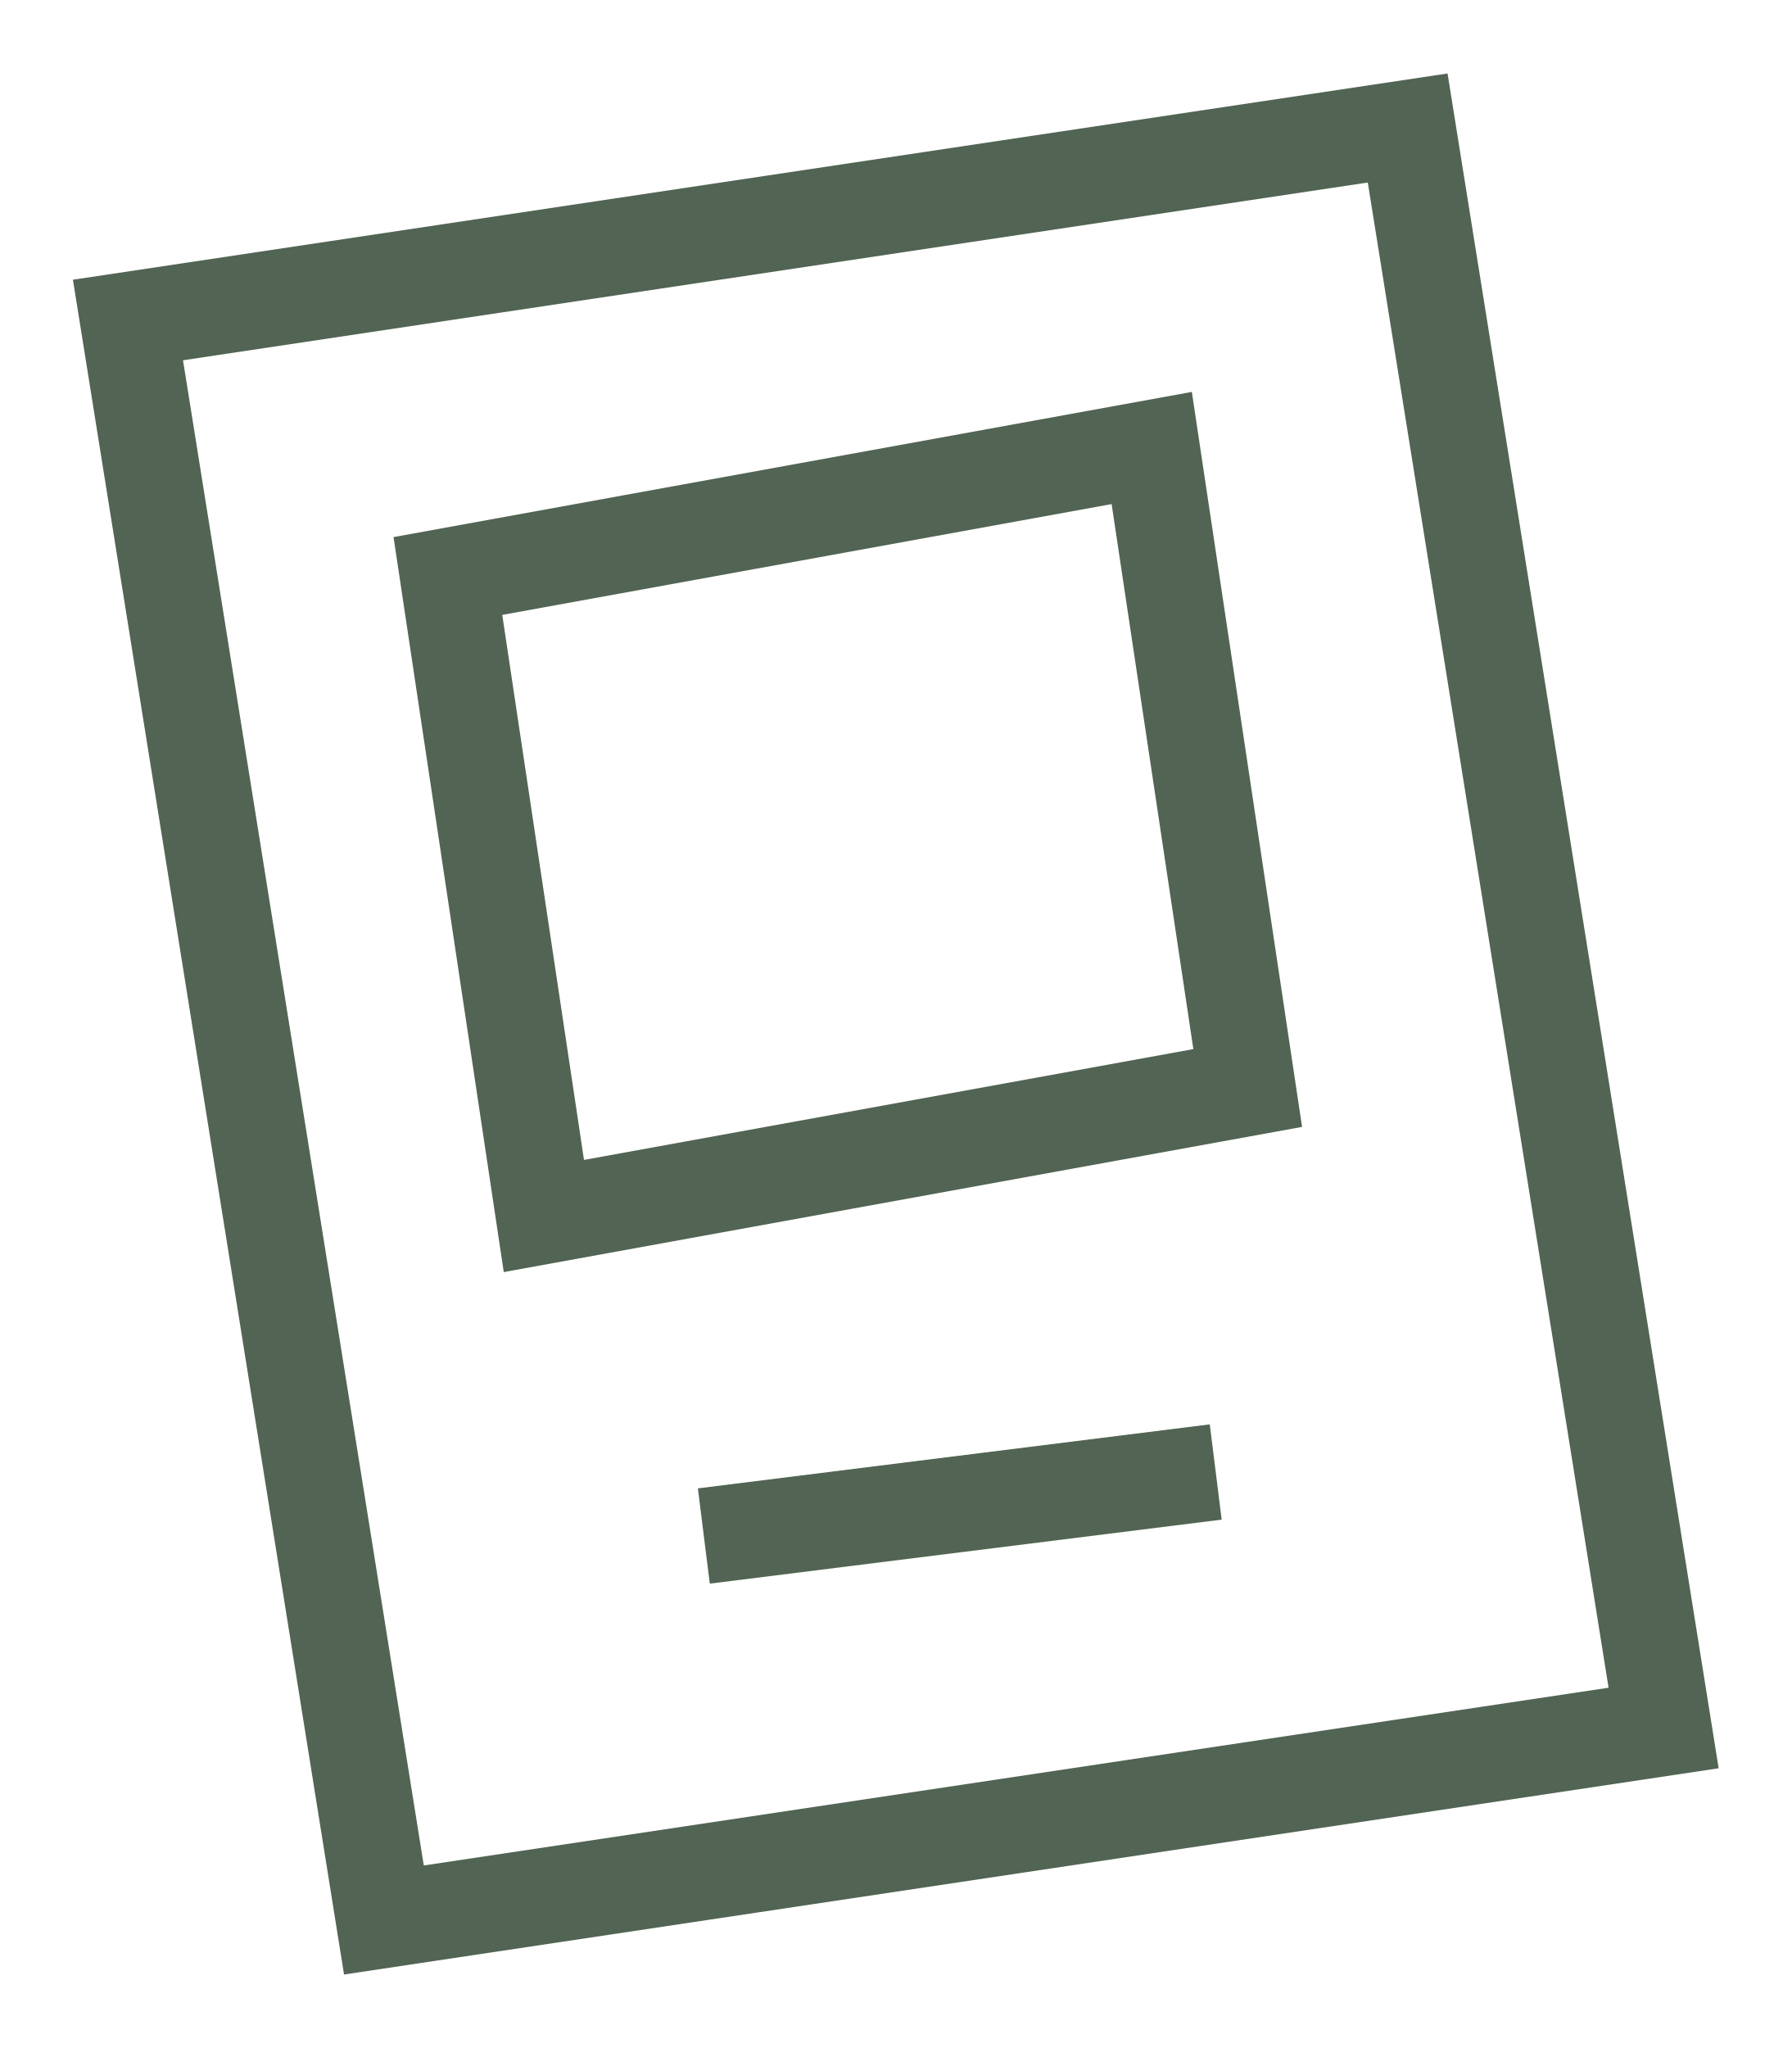
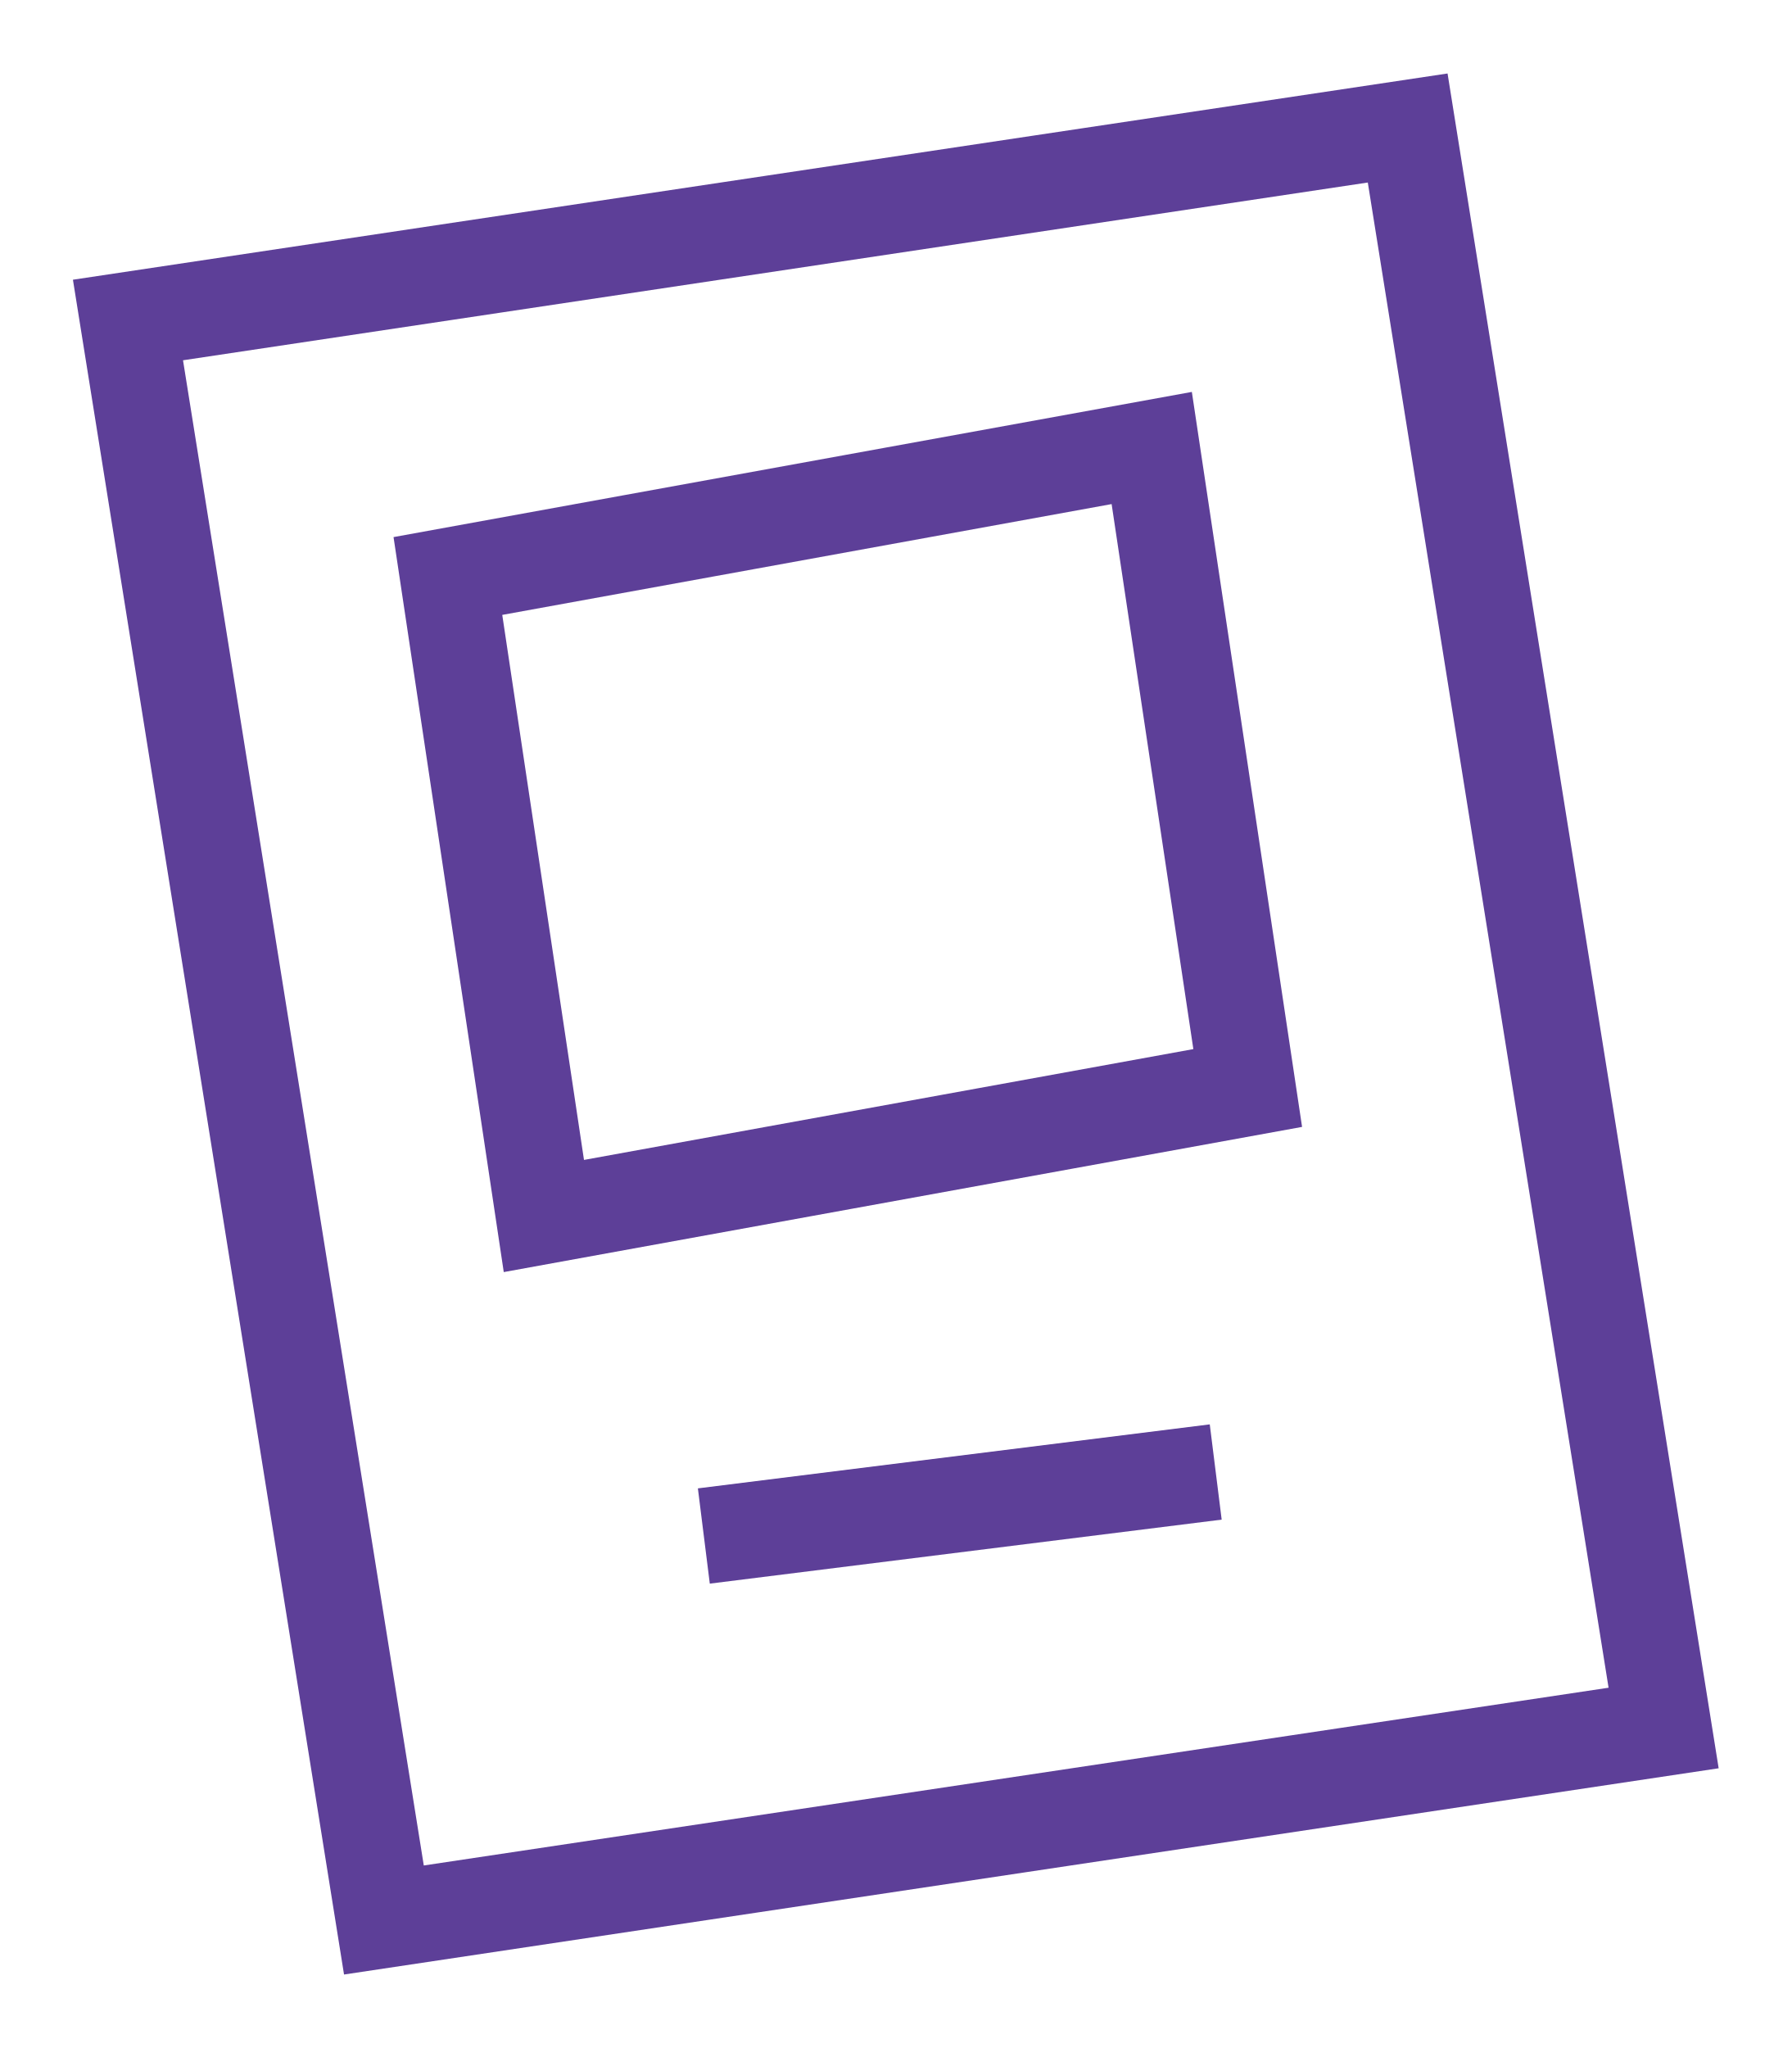
- <svg xmlns="http://www.w3.org/2000/svg" viewBox="0 0 28 32" fill="none" stroke="#526454" stroke-width="1.5">
+ <svg xmlns="http://www.w3.org/2000/svg" viewBox="0 0 28 32" fill="none" stroke="#5D3F98" stroke-width="1.5">
  <path d="m2 5 20-3 4 25-20 3z" />
  <path d="M7 9 18 7l1.5 10-11 2zm4 15 8-1" />
</svg>
